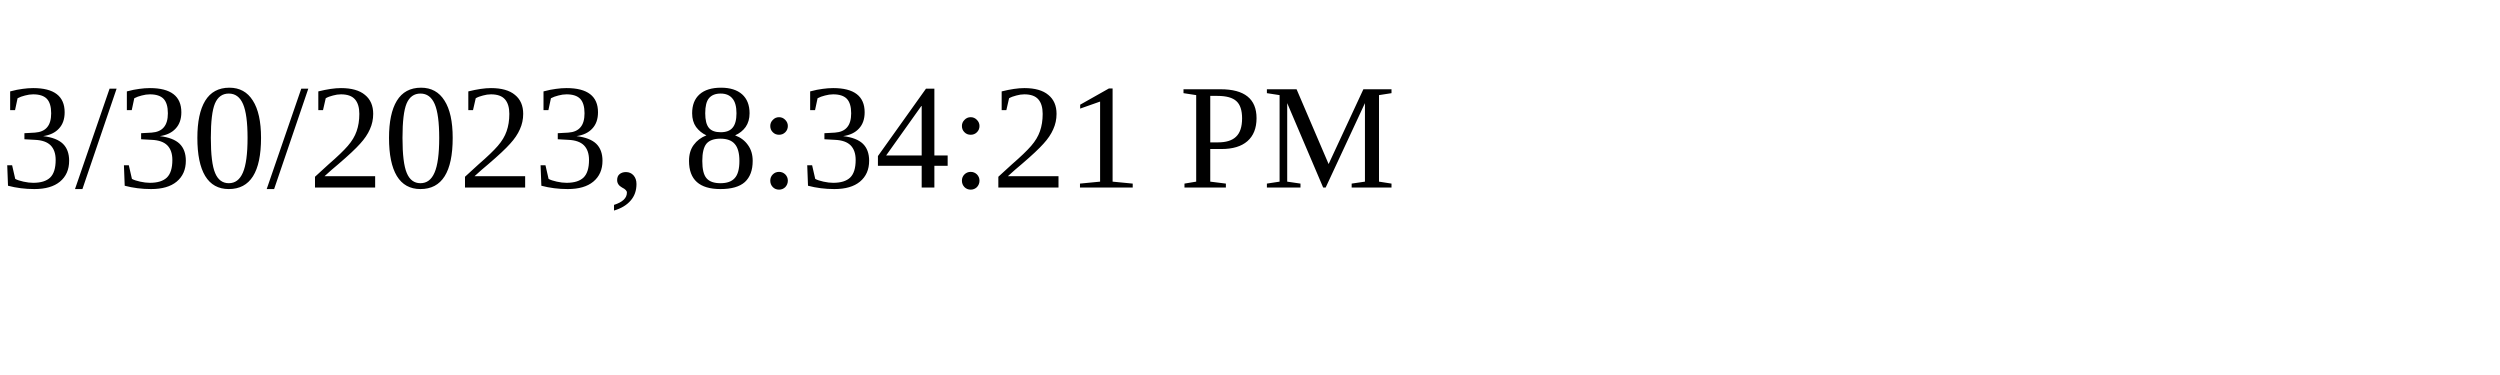
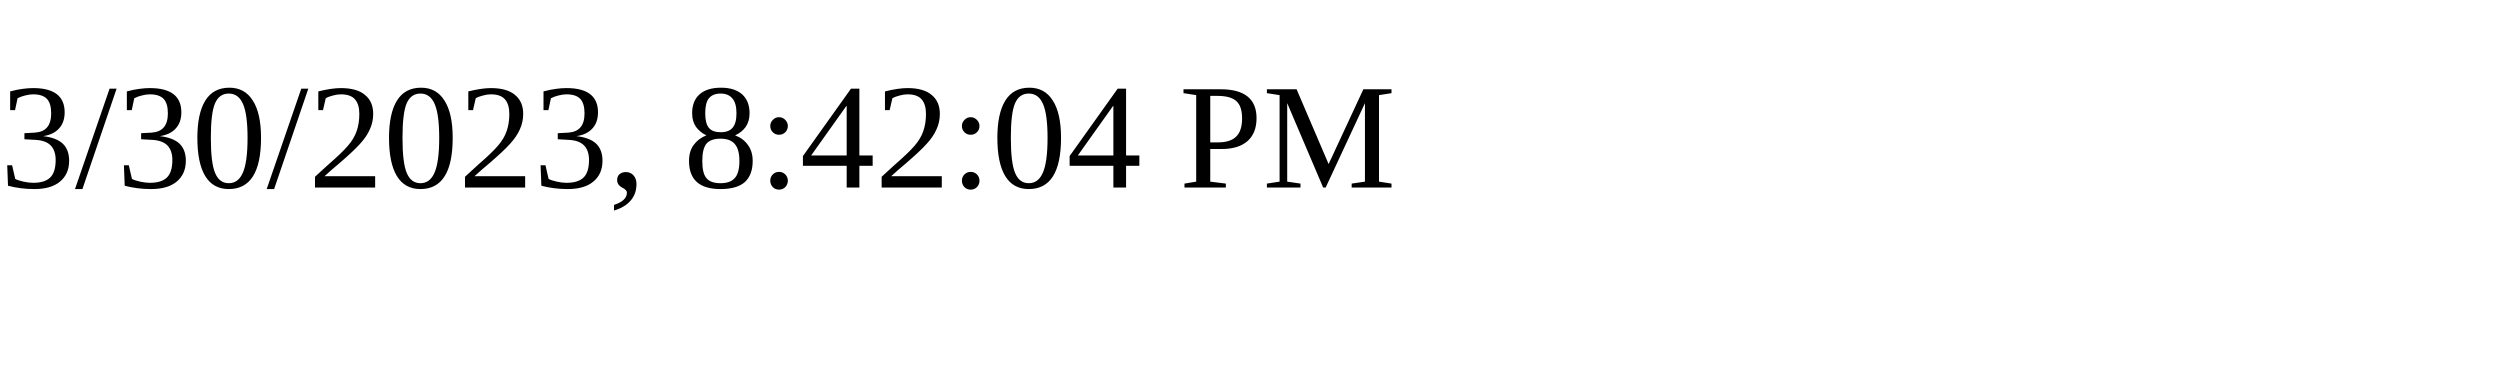
<svg xmlns="http://www.w3.org/2000/svg" height="30" width="200">
-   <text x="0" y="15">3/30/2023, 8:34:21 PM</text>
+   <text x="0" y="15">3/30/2023, 8:42:04 PM</text>
</svg>
